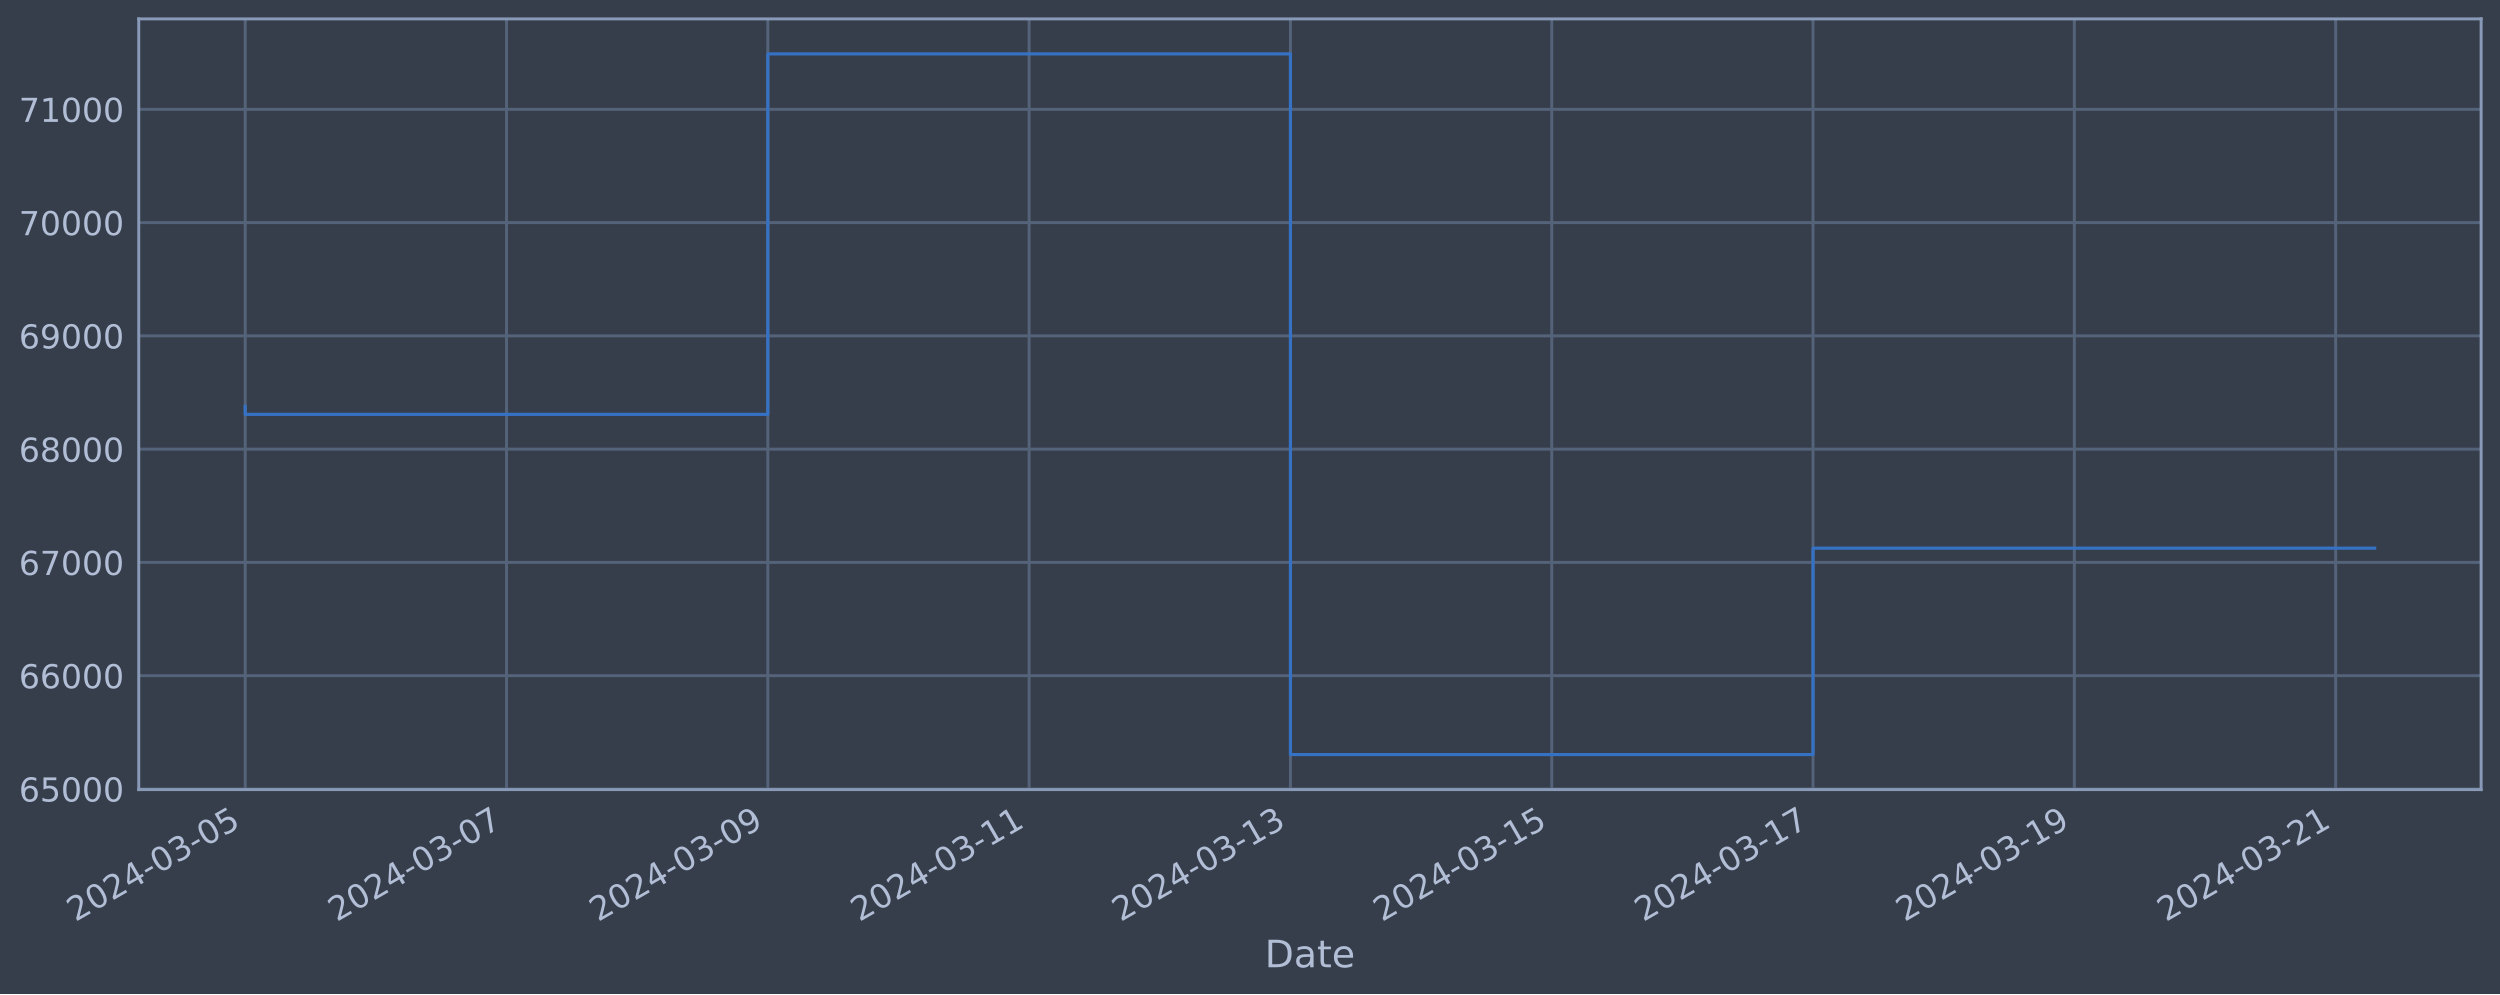
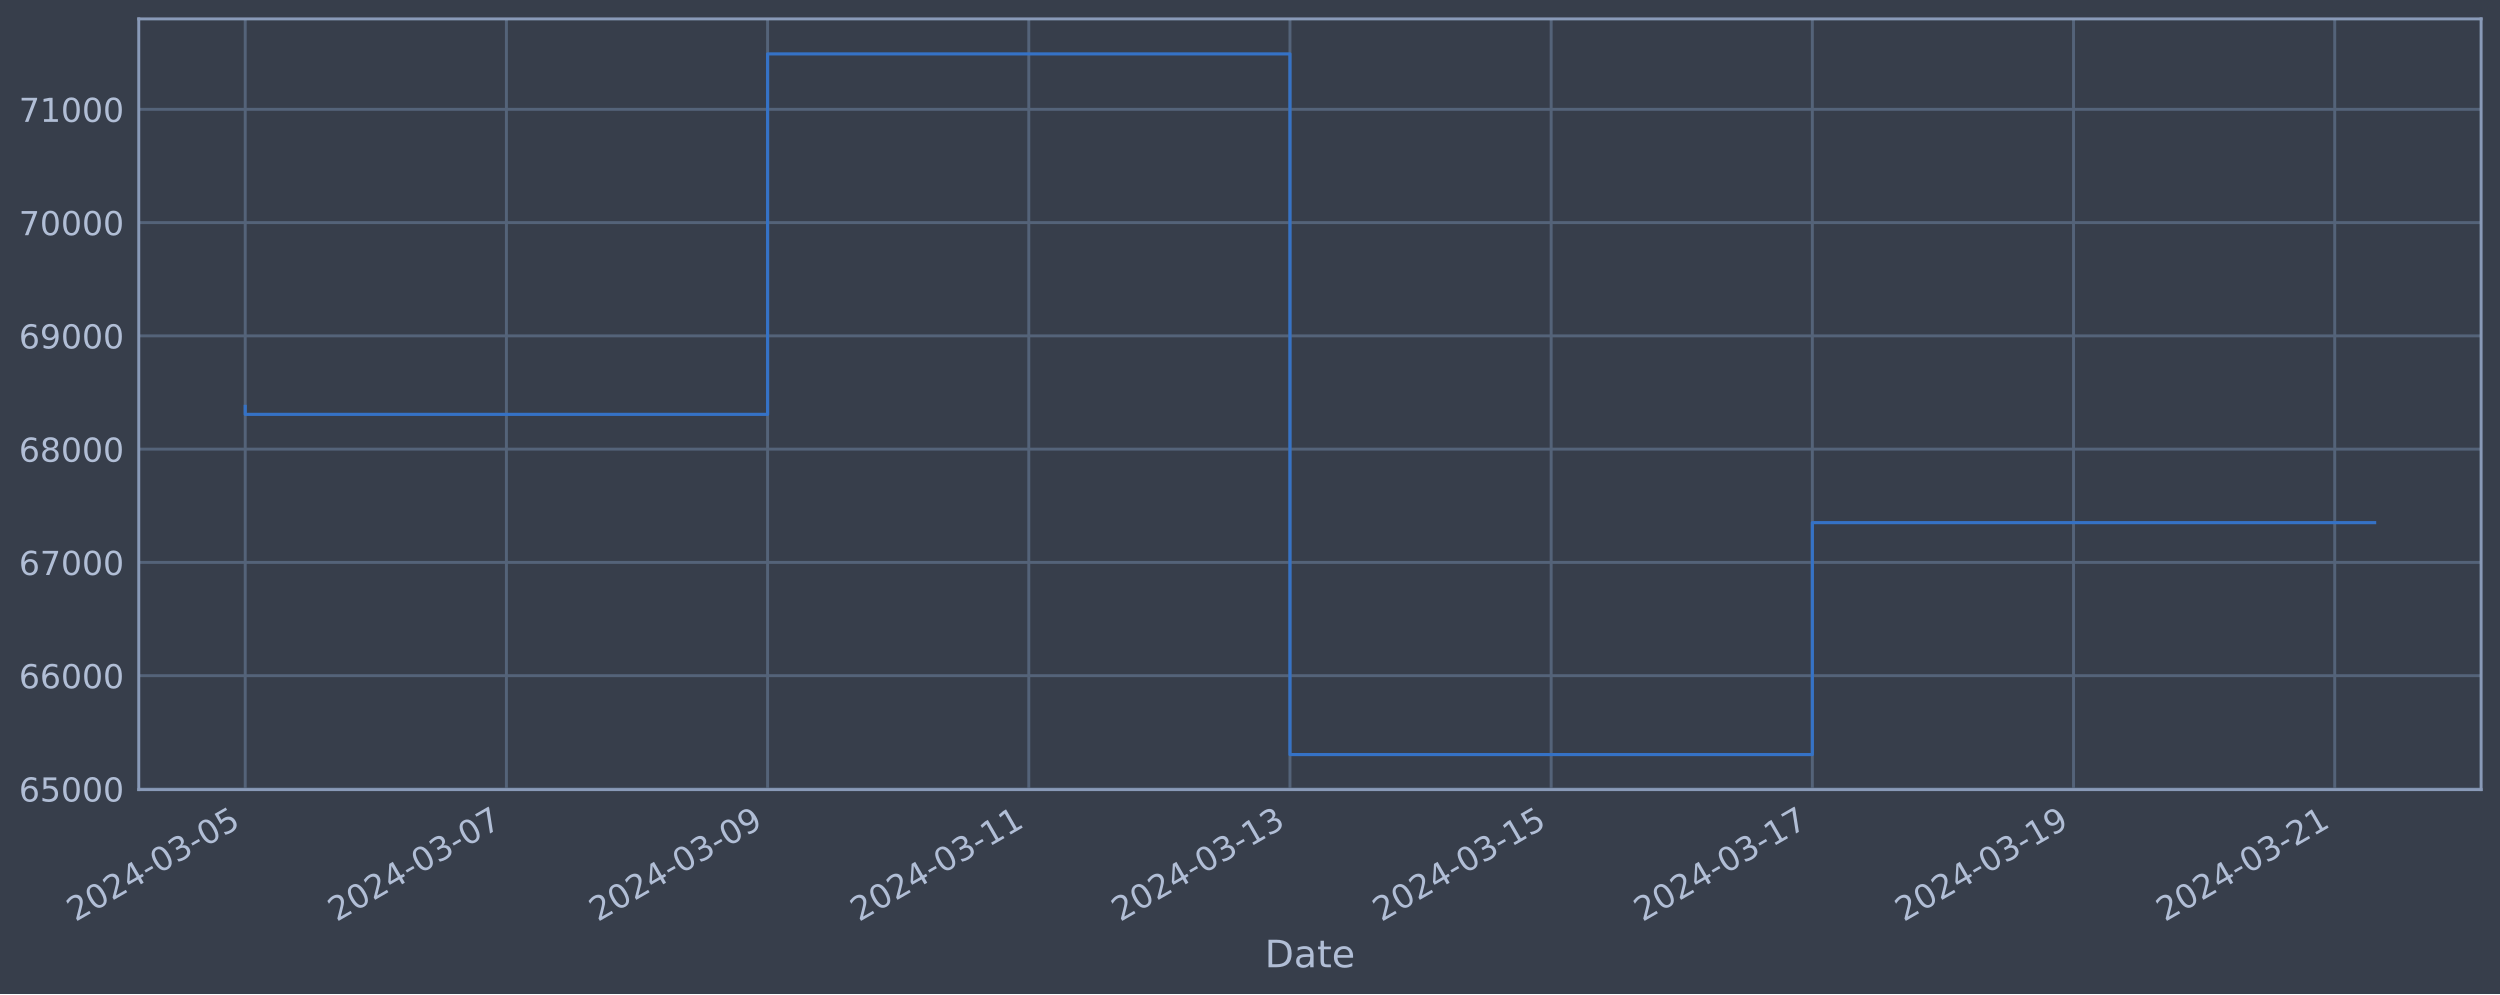
<svg xmlns="http://www.w3.org/2000/svg" xmlns:xlink="http://www.w3.org/1999/xlink" width="952.884pt" height="378.87pt" viewBox="0 0 952.884 378.87" version="1.1">
  <defs>
    <style type="text/css">*{stroke-linejoin: round; stroke-linecap: butt}</style>
  </defs>
  <g id="figure_1">
    <g id="patch_1">
      <path d="M 0 378.87  L 952.884 378.87  L 952.884 0  L 0 0  z " style="fill: #373e4b" />
    </g>
    <g id="axes_1">
      <g id="patch_2">
        <path d="M 52.884 300.96  L 945.684 300.96  L 945.684 7.2  L 52.884 7.2  z " style="fill: #373e4b" />
      </g>
      <g id="matplotlib.axis_1">
        <g id="xtick_1">
          <g id="line2d_1">
-             <path d="M 93.466 300.96  L 93.466 7.2  " clip-path="url(#pfadbce2987)" style="fill: none; stroke: #546379; stroke-width: 1.12; stroke-linecap: square" />
+             <path d="M 93.466 300.96  L 93.466 7.2  " clip-path="url(#pbaee3a4d66)" style="fill: none; stroke: #546379; stroke-width: 1.12; stroke-linecap: square" />
          </g>
          <g id="line2d_2" />
          <g id="text_1">
            <g style="fill: #b1bed6" transform="translate(28.74006 351.4642) rotate(-30) scale(0.126 -0.126)">
              <defs>
                <path id="DejaVuSans-32" d="M 1228 531  L 3431 531  L 3431 0  L 469 0  L 469 531  Q 828 903 1448 1529  Q 2069 2156 2228 2338  Q 2531 2678 2651 2914  Q 2772 3150 2772 3378  Q 2772 3750 2511 3984  Q 2250 4219 1831 4219  Q 1534 4219 1204 4116  Q 875 4013 500 3803  L 500 4441  Q 881 4594 1212 4672  Q 1544 4750 1819 4750  Q 2544 4750 2975 4387  Q 3406 4025 3406 3419  Q 3406 3131 3298 2873  Q 3191 2616 2906 2266  Q 2828 2175 2409 1742  Q 1991 1309 1228 531  z " transform="scale(0.015625)" />
                <path id="DejaVuSans-30" d="M 2034 4250  Q 1547 4250 1301 3770  Q 1056 3291 1056 2328  Q 1056 1369 1301 889  Q 1547 409 2034 409  Q 2525 409 2770 889  Q 3016 1369 3016 2328  Q 3016 3291 2770 3770  Q 2525 4250 2034 4250  z M 2034 4750  Q 2819 4750 3233 4129  Q 3647 3509 3647 2328  Q 3647 1150 3233 529  Q 2819 -91 2034 -91  Q 1250 -91 836 529  Q 422 1150 422 2328  Q 422 3509 836 4129  Q 1250 4750 2034 4750  z " transform="scale(0.015625)" />
                <path id="DejaVuSans-34" d="M 2419 4116  L 825 1625  L 2419 1625  L 2419 4116  z M 2253 4666  L 3047 4666  L 3047 1625  L 3713 1625  L 3713 1100  L 3047 1100  L 3047 0  L 2419 0  L 2419 1100  L 313 1100  L 313 1709  L 2253 4666  z " transform="scale(0.015625)" />
                <path id="DejaVuSans-2d" d="M 313 2009  L 1997 2009  L 1997 1497  L 313 1497  L 313 2009  z " transform="scale(0.015625)" />
                <path id="DejaVuSans-33" d="M 2597 2516  Q 3050 2419 3304 2112  Q 3559 1806 3559 1356  Q 3559 666 3084 287  Q 2609 -91 1734 -91  Q 1441 -91 1130 -33  Q 819 25 488 141  L 488 750  Q 750 597 1062 519  Q 1375 441 1716 441  Q 2309 441 2620 675  Q 2931 909 2931 1356  Q 2931 1769 2642 2001  Q 2353 2234 1838 2234  L 1294 2234  L 1294 2753  L 1863 2753  Q 2328 2753 2575 2939  Q 2822 3125 2822 3475  Q 2822 3834 2567 4026  Q 2313 4219 1838 4219  Q 1578 4219 1281 4162  Q 984 4106 628 3988  L 628 4550  Q 988 4650 1302 4700  Q 1616 4750 1894 4750  Q 2613 4750 3031 4423  Q 3450 4097 3450 3541  Q 3450 3153 3228 2886  Q 3006 2619 2597 2516  z " transform="scale(0.015625)" />
                <path id="DejaVuSans-35" d="M 691 4666  L 3169 4666  L 3169 4134  L 1269 4134  L 1269 2991  Q 1406 3038 1543 3061  Q 1681 3084 1819 3084  Q 2600 3084 3056 2656  Q 3513 2228 3513 1497  Q 3513 744 3044 326  Q 2575 -91 1722 -91  Q 1428 -91 1123 -41  Q 819 9 494 109  L 494 744  Q 775 591 1075 516  Q 1375 441 1709 441  Q 2250 441 2565 725  Q 2881 1009 2881 1497  Q 2881 1984 2565 2268  Q 2250 2553 1709 2553  Q 1456 2553 1204 2497  Q 953 2441 691 2322  L 691 4666  z " transform="scale(0.015625)" />
              </defs>
              <use xlink:href="#DejaVuSans-32" />
              <use xlink:href="#DejaVuSans-30" x="63.623" />
              <use xlink:href="#DejaVuSans-32" x="127.246" />
              <use xlink:href="#DejaVuSans-34" x="190.869" />
              <use xlink:href="#DejaVuSans-2d" x="254.492" />
              <use xlink:href="#DejaVuSans-30" x="290.576" />
              <use xlink:href="#DejaVuSans-33" x="354.199" />
              <use xlink:href="#DejaVuSans-2d" x="417.822" />
              <use xlink:href="#DejaVuSans-30" x="453.906" />
              <use xlink:href="#DejaVuSans-35" x="517.529" />
            </g>
          </g>
        </g>
        <g id="xtick_2">
          <g id="line2d_3">
-             <path d="M 193.062 300.96  L 193.062 7.2  " clip-path="url(#pfadbce2987)" style="fill: none; stroke: #546379; stroke-width: 1.12; stroke-linecap: square" />
+             <path d="M 193.018 300.96  L 193.018 7.2  " clip-path="url(#pbaee3a4d66)" style="fill: none; stroke: #546379; stroke-width: 1.12; stroke-linecap: square" />
          </g>
          <g id="line2d_4" />
          <g id="text_2">
-             <g style="fill: #b1bed6" transform="translate(128.337 351.4642) rotate(-30) scale(0.126 -0.126)">
+             <g style="fill: #b1bed6" transform="translate(128.2923 351.4642) rotate(-30) scale(0.126 -0.126)">
              <defs>
                <path id="DejaVuSans-37" d="M 525 4666  L 3525 4666  L 3525 4397  L 1831 0  L 1172 0  L 2766 4134  L 525 4134  L 525 4666  z " transform="scale(0.015625)" />
              </defs>
              <use xlink:href="#DejaVuSans-32" />
              <use xlink:href="#DejaVuSans-30" x="63.623" />
              <use xlink:href="#DejaVuSans-32" x="127.246" />
              <use xlink:href="#DejaVuSans-34" x="190.869" />
              <use xlink:href="#DejaVuSans-2d" x="254.492" />
              <use xlink:href="#DejaVuSans-30" x="290.576" />
              <use xlink:href="#DejaVuSans-33" x="354.199" />
              <use xlink:href="#DejaVuSans-2d" x="417.822" />
              <use xlink:href="#DejaVuSans-30" x="453.906" />
              <use xlink:href="#DejaVuSans-37" x="517.529" />
            </g>
          </g>
        </g>
        <g id="xtick_3">
          <g id="line2d_5">
-             <path d="M 292.659 300.96  L 292.659 7.2  " clip-path="url(#pfadbce2987)" style="fill: none; stroke: #546379; stroke-width: 1.12; stroke-linecap: square" />
+             <path d="M 292.57 300.96  L 292.57 7.2  " clip-path="url(#pbaee3a4d66)" style="fill: none; stroke: #546379; stroke-width: 1.12; stroke-linecap: square" />
          </g>
          <g id="line2d_6" />
          <g id="text_3">
-             <g style="fill: #b1bed6" transform="translate(227.9339 351.4642) rotate(-30) scale(0.126 -0.126)">
+             <g style="fill: #b1bed6" transform="translate(227.8445 351.4642) rotate(-30) scale(0.126 -0.126)">
              <defs>
                <path id="DejaVuSans-39" d="M 703 97  L 703 672  Q 941 559 1184 500  Q 1428 441 1663 441  Q 2288 441 2617 861  Q 2947 1281 2994 2138  Q 2813 1869 2534 1725  Q 2256 1581 1919 1581  Q 1219 1581 811 2004  Q 403 2428 403 3163  Q 403 3881 828 4315  Q 1253 4750 1959 4750  Q 2769 4750 3195 4129  Q 3622 3509 3622 2328  Q 3622 1225 3098 567  Q 2575 -91 1691 -91  Q 1453 -91 1209 -44  Q 966 3 703 97  z M 1959 2075  Q 2384 2075 2632 2365  Q 2881 2656 2881 3163  Q 2881 3666 2632 3958  Q 2384 4250 1959 4250  Q 1534 4250 1286 3958  Q 1038 3666 1038 3163  Q 1038 2656 1286 2365  Q 1534 2075 1959 2075  z " transform="scale(0.015625)" />
              </defs>
              <use xlink:href="#DejaVuSans-32" />
              <use xlink:href="#DejaVuSans-30" x="63.623" />
              <use xlink:href="#DejaVuSans-32" x="127.246" />
              <use xlink:href="#DejaVuSans-34" x="190.869" />
              <use xlink:href="#DejaVuSans-2d" x="254.492" />
              <use xlink:href="#DejaVuSans-30" x="290.576" />
              <use xlink:href="#DejaVuSans-33" x="354.199" />
              <use xlink:href="#DejaVuSans-2d" x="417.822" />
              <use xlink:href="#DejaVuSans-30" x="453.906" />
              <use xlink:href="#DejaVuSans-39" x="517.529" />
            </g>
          </g>
        </g>
        <g id="xtick_4">
          <g id="line2d_7">
-             <path d="M 392.256 300.96  L 392.256 7.2  " clip-path="url(#pfadbce2987)" style="fill: none; stroke: #546379; stroke-width: 1.12; stroke-linecap: square" />
+             <path d="M 392.122 300.96  L 392.122 7.2  " clip-path="url(#pbaee3a4d66)" style="fill: none; stroke: #546379; stroke-width: 1.12; stroke-linecap: square" />
          </g>
          <g id="line2d_8" />
          <g id="text_4">
-             <g style="fill: #b1bed6" transform="translate(327.5308 351.4642) rotate(-30) scale(0.126 -0.126)">
+             <g style="fill: #b1bed6" transform="translate(327.3967 351.4642) rotate(-30) scale(0.126 -0.126)">
              <defs>
                <path id="DejaVuSans-31" d="M 794 531  L 1825 531  L 1825 4091  L 703 3866  L 703 4441  L 1819 4666  L 2450 4666  L 2450 531  L 3481 531  L 3481 0  L 794 0  L 794 531  z " transform="scale(0.015625)" />
              </defs>
              <use xlink:href="#DejaVuSans-32" />
              <use xlink:href="#DejaVuSans-30" x="63.623" />
              <use xlink:href="#DejaVuSans-32" x="127.246" />
              <use xlink:href="#DejaVuSans-34" x="190.869" />
              <use xlink:href="#DejaVuSans-2d" x="254.492" />
              <use xlink:href="#DejaVuSans-30" x="290.576" />
              <use xlink:href="#DejaVuSans-33" x="354.199" />
              <use xlink:href="#DejaVuSans-2d" x="417.822" />
              <use xlink:href="#DejaVuSans-31" x="453.906" />
              <use xlink:href="#DejaVuSans-31" x="517.529" />
            </g>
          </g>
        </g>
        <g id="xtick_5">
          <g id="line2d_9">
-             <path d="M 491.853 300.96  L 491.853 7.2  " clip-path="url(#pfadbce2987)" style="fill: none; stroke: #546379; stroke-width: 1.12; stroke-linecap: square" />
+             <path d="M 491.674 300.96  L 491.674 7.2  " clip-path="url(#pbaee3a4d66)" style="fill: none; stroke: #546379; stroke-width: 1.12; stroke-linecap: square" />
          </g>
          <g id="line2d_10" />
          <g id="text_5">
-             <g style="fill: #b1bed6" transform="translate(427.1277 351.4642) rotate(-30) scale(0.126 -0.126)">
+             <g style="fill: #b1bed6" transform="translate(426.9489 351.4642) rotate(-30) scale(0.126 -0.126)">
              <use xlink:href="#DejaVuSans-32" />
              <use xlink:href="#DejaVuSans-30" x="63.623" />
              <use xlink:href="#DejaVuSans-32" x="127.246" />
              <use xlink:href="#DejaVuSans-34" x="190.869" />
              <use xlink:href="#DejaVuSans-2d" x="254.492" />
              <use xlink:href="#DejaVuSans-30" x="290.576" />
              <use xlink:href="#DejaVuSans-33" x="354.199" />
              <use xlink:href="#DejaVuSans-2d" x="417.822" />
              <use xlink:href="#DejaVuSans-31" x="453.906" />
              <use xlink:href="#DejaVuSans-33" x="517.529" />
            </g>
          </g>
        </g>
        <g id="xtick_6">
          <g id="line2d_11">
-             <path d="M 591.45 300.96  L 591.45 7.2  " clip-path="url(#pfadbce2987)" style="fill: none; stroke: #546379; stroke-width: 1.12; stroke-linecap: square" />
+             <path d="M 591.227 300.96  L 591.227 7.2  " clip-path="url(#pbaee3a4d66)" style="fill: none; stroke: #546379; stroke-width: 1.12; stroke-linecap: square" />
          </g>
          <g id="line2d_12" />
          <g id="text_6">
-             <g style="fill: #b1bed6" transform="translate(526.7246 351.4642) rotate(-30) scale(0.126 -0.126)">
+             <g style="fill: #b1bed6" transform="translate(526.5012 351.4642) rotate(-30) scale(0.126 -0.126)">
              <use xlink:href="#DejaVuSans-32" />
              <use xlink:href="#DejaVuSans-30" x="63.623" />
              <use xlink:href="#DejaVuSans-32" x="127.246" />
              <use xlink:href="#DejaVuSans-34" x="190.869" />
              <use xlink:href="#DejaVuSans-2d" x="254.492" />
              <use xlink:href="#DejaVuSans-30" x="290.576" />
              <use xlink:href="#DejaVuSans-33" x="354.199" />
              <use xlink:href="#DejaVuSans-2d" x="417.822" />
              <use xlink:href="#DejaVuSans-31" x="453.906" />
              <use xlink:href="#DejaVuSans-35" x="517.529" />
            </g>
          </g>
        </g>
        <g id="xtick_7">
          <g id="line2d_13">
-             <path d="M 691.047 300.96  L 691.047 7.2  " clip-path="url(#pfadbce2987)" style="fill: none; stroke: #546379; stroke-width: 1.12; stroke-linecap: square" />
+             <path d="M 690.779 300.96  L 690.779 7.2  " clip-path="url(#pbaee3a4d66)" style="fill: none; stroke: #546379; stroke-width: 1.12; stroke-linecap: square" />
          </g>
          <g id="line2d_14" />
          <g id="text_7">
-             <g style="fill: #b1bed6" transform="translate(626.3215 351.4642) rotate(-30) scale(0.126 -0.126)">
+             <g style="fill: #b1bed6" transform="translate(626.0534 351.4642) rotate(-30) scale(0.126 -0.126)">
              <use xlink:href="#DejaVuSans-32" />
              <use xlink:href="#DejaVuSans-30" x="63.623" />
              <use xlink:href="#DejaVuSans-32" x="127.246" />
              <use xlink:href="#DejaVuSans-34" x="190.869" />
              <use xlink:href="#DejaVuSans-2d" x="254.492" />
              <use xlink:href="#DejaVuSans-30" x="290.576" />
              <use xlink:href="#DejaVuSans-33" x="354.199" />
              <use xlink:href="#DejaVuSans-2d" x="417.822" />
              <use xlink:href="#DejaVuSans-31" x="453.906" />
              <use xlink:href="#DejaVuSans-37" x="517.529" />
            </g>
          </g>
        </g>
        <g id="xtick_8">
          <g id="line2d_15">
-             <path d="M 790.644 300.96  L 790.644 7.2  " clip-path="url(#pfadbce2987)" style="fill: none; stroke: #546379; stroke-width: 1.12; stroke-linecap: square" />
+             <path d="M 790.331 300.96  L 790.331 7.2  " clip-path="url(#pbaee3a4d66)" style="fill: none; stroke: #546379; stroke-width: 1.12; stroke-linecap: square" />
          </g>
          <g id="line2d_16" />
          <g id="text_8">
-             <g style="fill: #b1bed6" transform="translate(725.9184 351.4642) rotate(-30) scale(0.126 -0.126)">
+             <g style="fill: #b1bed6" transform="translate(725.6056 351.4642) rotate(-30) scale(0.126 -0.126)">
              <use xlink:href="#DejaVuSans-32" />
              <use xlink:href="#DejaVuSans-30" x="63.623" />
              <use xlink:href="#DejaVuSans-32" x="127.246" />
              <use xlink:href="#DejaVuSans-34" x="190.869" />
              <use xlink:href="#DejaVuSans-2d" x="254.492" />
              <use xlink:href="#DejaVuSans-30" x="290.576" />
              <use xlink:href="#DejaVuSans-33" x="354.199" />
              <use xlink:href="#DejaVuSans-2d" x="417.822" />
              <use xlink:href="#DejaVuSans-31" x="453.906" />
              <use xlink:href="#DejaVuSans-39" x="517.529" />
            </g>
          </g>
        </g>
        <g id="xtick_9">
          <g id="line2d_17">
-             <path d="M 890.241 300.96  L 890.241 7.2  " clip-path="url(#pfadbce2987)" style="fill: none; stroke: #546379; stroke-width: 1.12; stroke-linecap: square" />
+             <path d="M 889.883 300.96  L 889.883 7.2  " clip-path="url(#pbaee3a4d66)" style="fill: none; stroke: #546379; stroke-width: 1.12; stroke-linecap: square" />
          </g>
          <g id="line2d_18" />
          <g id="text_9">
-             <g style="fill: #b1bed6" transform="translate(825.5153 351.4642) rotate(-30) scale(0.126 -0.126)">
+             <g style="fill: #b1bed6" transform="translate(825.1578 351.4642) rotate(-30) scale(0.126 -0.126)">
              <use xlink:href="#DejaVuSans-32" />
              <use xlink:href="#DejaVuSans-30" x="63.623" />
              <use xlink:href="#DejaVuSans-32" x="127.246" />
              <use xlink:href="#DejaVuSans-34" x="190.869" />
              <use xlink:href="#DejaVuSans-2d" x="254.492" />
              <use xlink:href="#DejaVuSans-30" x="290.576" />
              <use xlink:href="#DejaVuSans-33" x="354.199" />
              <use xlink:href="#DejaVuSans-2d" x="417.822" />
              <use xlink:href="#DejaVuSans-32" x="453.906" />
              <use xlink:href="#DejaVuSans-31" x="517.529" />
            </g>
          </g>
        </g>
        <g id="text_10">
          <g style="fill: #b1bed6" transform="translate(482.0746 368.6753) scale(0.144 -0.144)">
            <defs>
              <path id="DejaVuSans-44" d="M 1259 4147  L 1259 519  L 2022 519  Q 2988 519 3436 956  Q 3884 1394 3884 2338  Q 3884 3275 3436 3711  Q 2988 4147 2022 4147  L 1259 4147  z M 628 4666  L 1925 4666  Q 3281 4666 3915 4102  Q 4550 3538 4550 2338  Q 4550 1131 3912 565  Q 3275 0 1925 0  L 628 0  L 628 4666  z " transform="scale(0.015625)" />
              <path id="DejaVuSans-61" d="M 2194 1759  Q 1497 1759 1228 1600  Q 959 1441 959 1056  Q 959 750 1161 570  Q 1363 391 1709 391  Q 2188 391 2477 730  Q 2766 1069 2766 1631  L 2766 1759  L 2194 1759  z M 3341 1997  L 3341 0  L 2766 0  L 2766 531  Q 2569 213 2275 61  Q 1981 -91 1556 -91  Q 1019 -91 701 211  Q 384 513 384 1019  Q 384 1609 779 1909  Q 1175 2209 1959 2209  L 2766 2209  L 2766 2266  Q 2766 2663 2505 2880  Q 2244 3097 1772 3097  Q 1472 3097 1187 3025  Q 903 2953 641 2809  L 641 3341  Q 956 3463 1253 3523  Q 1550 3584 1831 3584  Q 2591 3584 2966 3190  Q 3341 2797 3341 1997  z " transform="scale(0.015625)" />
              <path id="DejaVuSans-74" d="M 1172 4494  L 1172 3500  L 2356 3500  L 2356 3053  L 1172 3053  L 1172 1153  Q 1172 725 1289 603  Q 1406 481 1766 481  L 2356 481  L 2356 0  L 1766 0  Q 1100 0 847 248  Q 594 497 594 1153  L 594 3053  L 172 3053  L 172 3500  L 594 3500  L 594 4494  L 1172 4494  z " transform="scale(0.015625)" />
              <path id="DejaVuSans-65" d="M 3597 1894  L 3597 1613  L 953 1613  Q 991 1019 1311 708  Q 1631 397 2203 397  Q 2534 397 2845 478  Q 3156 559 3463 722  L 3463 178  Q 3153 47 2828 -22  Q 2503 -91 2169 -91  Q 1331 -91 842 396  Q 353 884 353 1716  Q 353 2575 817 3079  Q 1281 3584 2069 3584  Q 2775 3584 3186 3129  Q 3597 2675 3597 1894  z M 3022 2063  Q 3016 2534 2758 2815  Q 2500 3097 2075 3097  Q 1594 3097 1305 2825  Q 1016 2553 972 2059  L 3022 2063  z " transform="scale(0.015625)" />
            </defs>
            <use xlink:href="#DejaVuSans-44" />
            <use xlink:href="#DejaVuSans-61" x="77.002" />
            <use xlink:href="#DejaVuSans-74" x="138.281" />
            <use xlink:href="#DejaVuSans-65" x="177.49" />
          </g>
        </g>
      </g>
      <g id="matplotlib.axis_2">
        <g id="ytick_1">
          <g id="line2d_19">
-             <path d="M 52.884 300.718  L 945.684 300.718  " clip-path="url(#pfadbce2987)" style="fill: none; stroke: #546379; stroke-width: 1.12; stroke-linecap: square" />
+             <path d="M 52.884 300.718  L 945.684 300.718  " clip-path="url(#pbaee3a4d66)" style="fill: none; stroke: #546379; stroke-width: 1.12; stroke-linecap: square" />
          </g>
          <g id="line2d_20" />
          <g id="text_11">
            <g style="fill: #b1bed6" transform="translate(7.2 305.5049) scale(0.126 -0.126)">
              <defs>
                <path id="DejaVuSans-36" d="M 2113 2584  Q 1688 2584 1439 2293  Q 1191 2003 1191 1497  Q 1191 994 1439 701  Q 1688 409 2113 409  Q 2538 409 2786 701  Q 3034 994 3034 1497  Q 3034 2003 2786 2293  Q 2538 2584 2113 2584  z M 3366 4563  L 3366 3988  Q 3128 4100 2886 4159  Q 2644 4219 2406 4219  Q 1781 4219 1451 3797  Q 1122 3375 1075 2522  Q 1259 2794 1537 2939  Q 1816 3084 2150 3084  Q 2853 3084 3261 2657  Q 3669 2231 3669 1497  Q 3669 778 3244 343  Q 2819 -91 2113 -91  Q 1303 -91 875 529  Q 447 1150 447 2328  Q 447 3434 972 4092  Q 1497 4750 2381 4750  Q 2619 4750 2861 4703  Q 3103 4656 3366 4563  z " transform="scale(0.015625)" />
              </defs>
              <use xlink:href="#DejaVuSans-36" />
              <use xlink:href="#DejaVuSans-35" x="63.623" />
              <use xlink:href="#DejaVuSans-30" x="127.246" />
              <use xlink:href="#DejaVuSans-30" x="190.869" />
              <use xlink:href="#DejaVuSans-30" x="254.492" />
            </g>
          </g>
        </g>
        <g id="ytick_2">
          <g id="line2d_21">
-             <path d="M 52.884 257.544  L 945.684 257.544  " clip-path="url(#pfadbce2987)" style="fill: none; stroke: #546379; stroke-width: 1.12; stroke-linecap: square" />
+             <path d="M 52.884 257.544  L 945.684 257.544  " clip-path="url(#pbaee3a4d66)" style="fill: none; stroke: #546379; stroke-width: 1.12; stroke-linecap: square" />
          </g>
          <g id="line2d_22" />
          <g id="text_12">
            <g style="fill: #b1bed6" transform="translate(7.2 262.331) scale(0.126 -0.126)">
              <use xlink:href="#DejaVuSans-36" />
              <use xlink:href="#DejaVuSans-36" x="63.623" />
              <use xlink:href="#DejaVuSans-30" x="127.246" />
              <use xlink:href="#DejaVuSans-30" x="190.869" />
              <use xlink:href="#DejaVuSans-30" x="254.492" />
            </g>
          </g>
        </g>
        <g id="ytick_3">
          <g id="line2d_23">
-             <path d="M 52.884 214.37  L 945.684 214.37  " clip-path="url(#pfadbce2987)" style="fill: none; stroke: #546379; stroke-width: 1.12; stroke-linecap: square" />
+             <path d="M 52.884 214.37  L 945.684 214.37  " clip-path="url(#pbaee3a4d66)" style="fill: none; stroke: #546379; stroke-width: 1.12; stroke-linecap: square" />
          </g>
          <g id="line2d_24" />
          <g id="text_13">
            <g style="fill: #b1bed6" transform="translate(7.2 219.157) scale(0.126 -0.126)">
              <use xlink:href="#DejaVuSans-36" />
              <use xlink:href="#DejaVuSans-37" x="63.623" />
              <use xlink:href="#DejaVuSans-30" x="127.246" />
              <use xlink:href="#DejaVuSans-30" x="190.869" />
              <use xlink:href="#DejaVuSans-30" x="254.492" />
            </g>
          </g>
        </g>
        <g id="ytick_4">
          <g id="line2d_25">
-             <path d="M 52.884 171.196  L 945.684 171.196  " clip-path="url(#pfadbce2987)" style="fill: none; stroke: #546379; stroke-width: 1.12; stroke-linecap: square" />
+             <path d="M 52.884 171.196  L 945.684 171.196  " clip-path="url(#pbaee3a4d66)" style="fill: none; stroke: #546379; stroke-width: 1.12; stroke-linecap: square" />
          </g>
          <g id="line2d_26" />
          <g id="text_14">
            <g style="fill: #b1bed6" transform="translate(7.2 175.9831) scale(0.126 -0.126)">
              <defs>
                <path id="DejaVuSans-38" d="M 2034 2216  Q 1584 2216 1326 1975  Q 1069 1734 1069 1313  Q 1069 891 1326 650  Q 1584 409 2034 409  Q 2484 409 2743 651  Q 3003 894 3003 1313  Q 3003 1734 2745 1975  Q 2488 2216 2034 2216  z M 1403 2484  Q 997 2584 770 2862  Q 544 3141 544 3541  Q 544 4100 942 4425  Q 1341 4750 2034 4750  Q 2731 4750 3128 4425  Q 3525 4100 3525 3541  Q 3525 3141 3298 2862  Q 3072 2584 2669 2484  Q 3125 2378 3379 2068  Q 3634 1759 3634 1313  Q 3634 634 3220 271  Q 2806 -91 2034 -91  Q 1263 -91 848 271  Q 434 634 434 1313  Q 434 1759 690 2068  Q 947 2378 1403 2484  z M 1172 3481  Q 1172 3119 1398 2916  Q 1625 2713 2034 2713  Q 2441 2713 2670 2916  Q 2900 3119 2900 3481  Q 2900 3844 2670 4047  Q 2441 4250 2034 4250  Q 1625 4250 1398 4047  Q 1172 3844 1172 3481  z " transform="scale(0.015625)" />
              </defs>
              <use xlink:href="#DejaVuSans-36" />
              <use xlink:href="#DejaVuSans-38" x="63.623" />
              <use xlink:href="#DejaVuSans-30" x="127.246" />
              <use xlink:href="#DejaVuSans-30" x="190.869" />
              <use xlink:href="#DejaVuSans-30" x="254.492" />
            </g>
          </g>
        </g>
        <g id="ytick_5">
          <g id="line2d_27">
-             <path d="M 52.884 128.022  L 945.684 128.022  " clip-path="url(#pfadbce2987)" style="fill: none; stroke: #546379; stroke-width: 1.12; stroke-linecap: square" />
+             <path d="M 52.884 128.022  L 945.684 128.022  " clip-path="url(#pbaee3a4d66)" style="fill: none; stroke: #546379; stroke-width: 1.12; stroke-linecap: square" />
          </g>
          <g id="line2d_28" />
          <g id="text_15">
            <g style="fill: #b1bed6" transform="translate(7.2 132.8092) scale(0.126 -0.126)">
              <use xlink:href="#DejaVuSans-36" />
              <use xlink:href="#DejaVuSans-39" x="63.623" />
              <use xlink:href="#DejaVuSans-30" x="127.246" />
              <use xlink:href="#DejaVuSans-30" x="190.869" />
              <use xlink:href="#DejaVuSans-30" x="254.492" />
            </g>
          </g>
        </g>
        <g id="ytick_6">
          <g id="line2d_29">
-             <path d="M 52.884 84.848  L 945.684 84.848  " clip-path="url(#pfadbce2987)" style="fill: none; stroke: #546379; stroke-width: 1.12; stroke-linecap: square" />
+             <path d="M 52.884 84.848  L 945.684 84.848  " clip-path="url(#pbaee3a4d66)" style="fill: none; stroke: #546379; stroke-width: 1.12; stroke-linecap: square" />
          </g>
          <g id="line2d_30" />
          <g id="text_16">
            <g style="fill: #b1bed6" transform="translate(7.2 89.63523) scale(0.126 -0.126)">
              <use xlink:href="#DejaVuSans-37" />
              <use xlink:href="#DejaVuSans-30" x="63.623" />
              <use xlink:href="#DejaVuSans-30" x="127.246" />
              <use xlink:href="#DejaVuSans-30" x="190.869" />
              <use xlink:href="#DejaVuSans-30" x="254.492" />
            </g>
          </g>
        </g>
        <g id="ytick_7">
          <g id="line2d_31">
-             <path d="M 52.884 41.674  L 945.684 41.674  " clip-path="url(#pfadbce2987)" style="fill: none; stroke: #546379; stroke-width: 1.12; stroke-linecap: square" />
+             <path d="M 52.884 41.674  L 945.684 41.674  " clip-path="url(#pbaee3a4d66)" style="fill: none; stroke: #546379; stroke-width: 1.12; stroke-linecap: square" />
          </g>
          <g id="line2d_32" />
          <g id="text_17">
            <g style="fill: #b1bed6" transform="translate(7.2 46.4613) scale(0.126 -0.126)">
              <use xlink:href="#DejaVuSans-37" />
              <use xlink:href="#DejaVuSans-31" x="63.623" />
              <use xlink:href="#DejaVuSans-30" x="127.246" />
              <use xlink:href="#DejaVuSans-30" x="190.869" />
              <use xlink:href="#DejaVuSans-30" x="254.492" />
            </g>
          </g>
        </g>
      </g>
      <g id="line2d_33">
-         <path d="M 93.466 154.891  L 93.466 157.946  L 292.659 157.946  L 292.659 20.553  L 491.853 20.553  L 491.853 287.607  L 691.047 287.607  L 691.047 208.929  L 905.102 208.929  " clip-path="url(#pfadbce2987)" style="fill: none; stroke: #3572c6; stroke-width: 1.2; stroke-linecap: square" />
+         <path d="M 93.466 154.891  L 93.466 157.946  L 292.57 157.946  L 292.57 20.553  L 491.674 20.553  L 491.674 287.607  L 690.779 287.607  L 690.779 199.201  L 905.102 199.201  " clip-path="url(#pbaee3a4d66)" style="fill: none; stroke: #3572c6; stroke-width: 1.2; stroke-linecap: square" />
      </g>
      <g id="patch_3">
        <path d="M 52.884 300.96  L 52.884 7.2  " style="fill: none; stroke: #899ab8; stroke-width: 1.12; stroke-linejoin: miter; stroke-linecap: square" />
      </g>
      <g id="patch_4">
        <path d="M 945.684 300.96  L 945.684 7.2  " style="fill: none; stroke: #899ab8; stroke-width: 1.12; stroke-linejoin: miter; stroke-linecap: square" />
      </g>
      <g id="patch_5">
        <path d="M 52.884 300.96  L 945.684 300.96  " style="fill: none; stroke: #899ab8; stroke-width: 1.12; stroke-linejoin: miter; stroke-linecap: square" />
      </g>
      <g id="patch_6">
        <path d="M 52.884 7.2  L 945.684 7.2  " style="fill: none; stroke: #899ab8; stroke-width: 1.12; stroke-linejoin: miter; stroke-linecap: square" />
      </g>
    </g>
  </g>
  <defs>
-     <clipPath id="pfadbce2987">
+     <clipPath id="pbaee3a4d66">
      <rect x="52.884" y="7.2" width="892.8" height="293.76" />
    </clipPath>
  </defs>
</svg>
